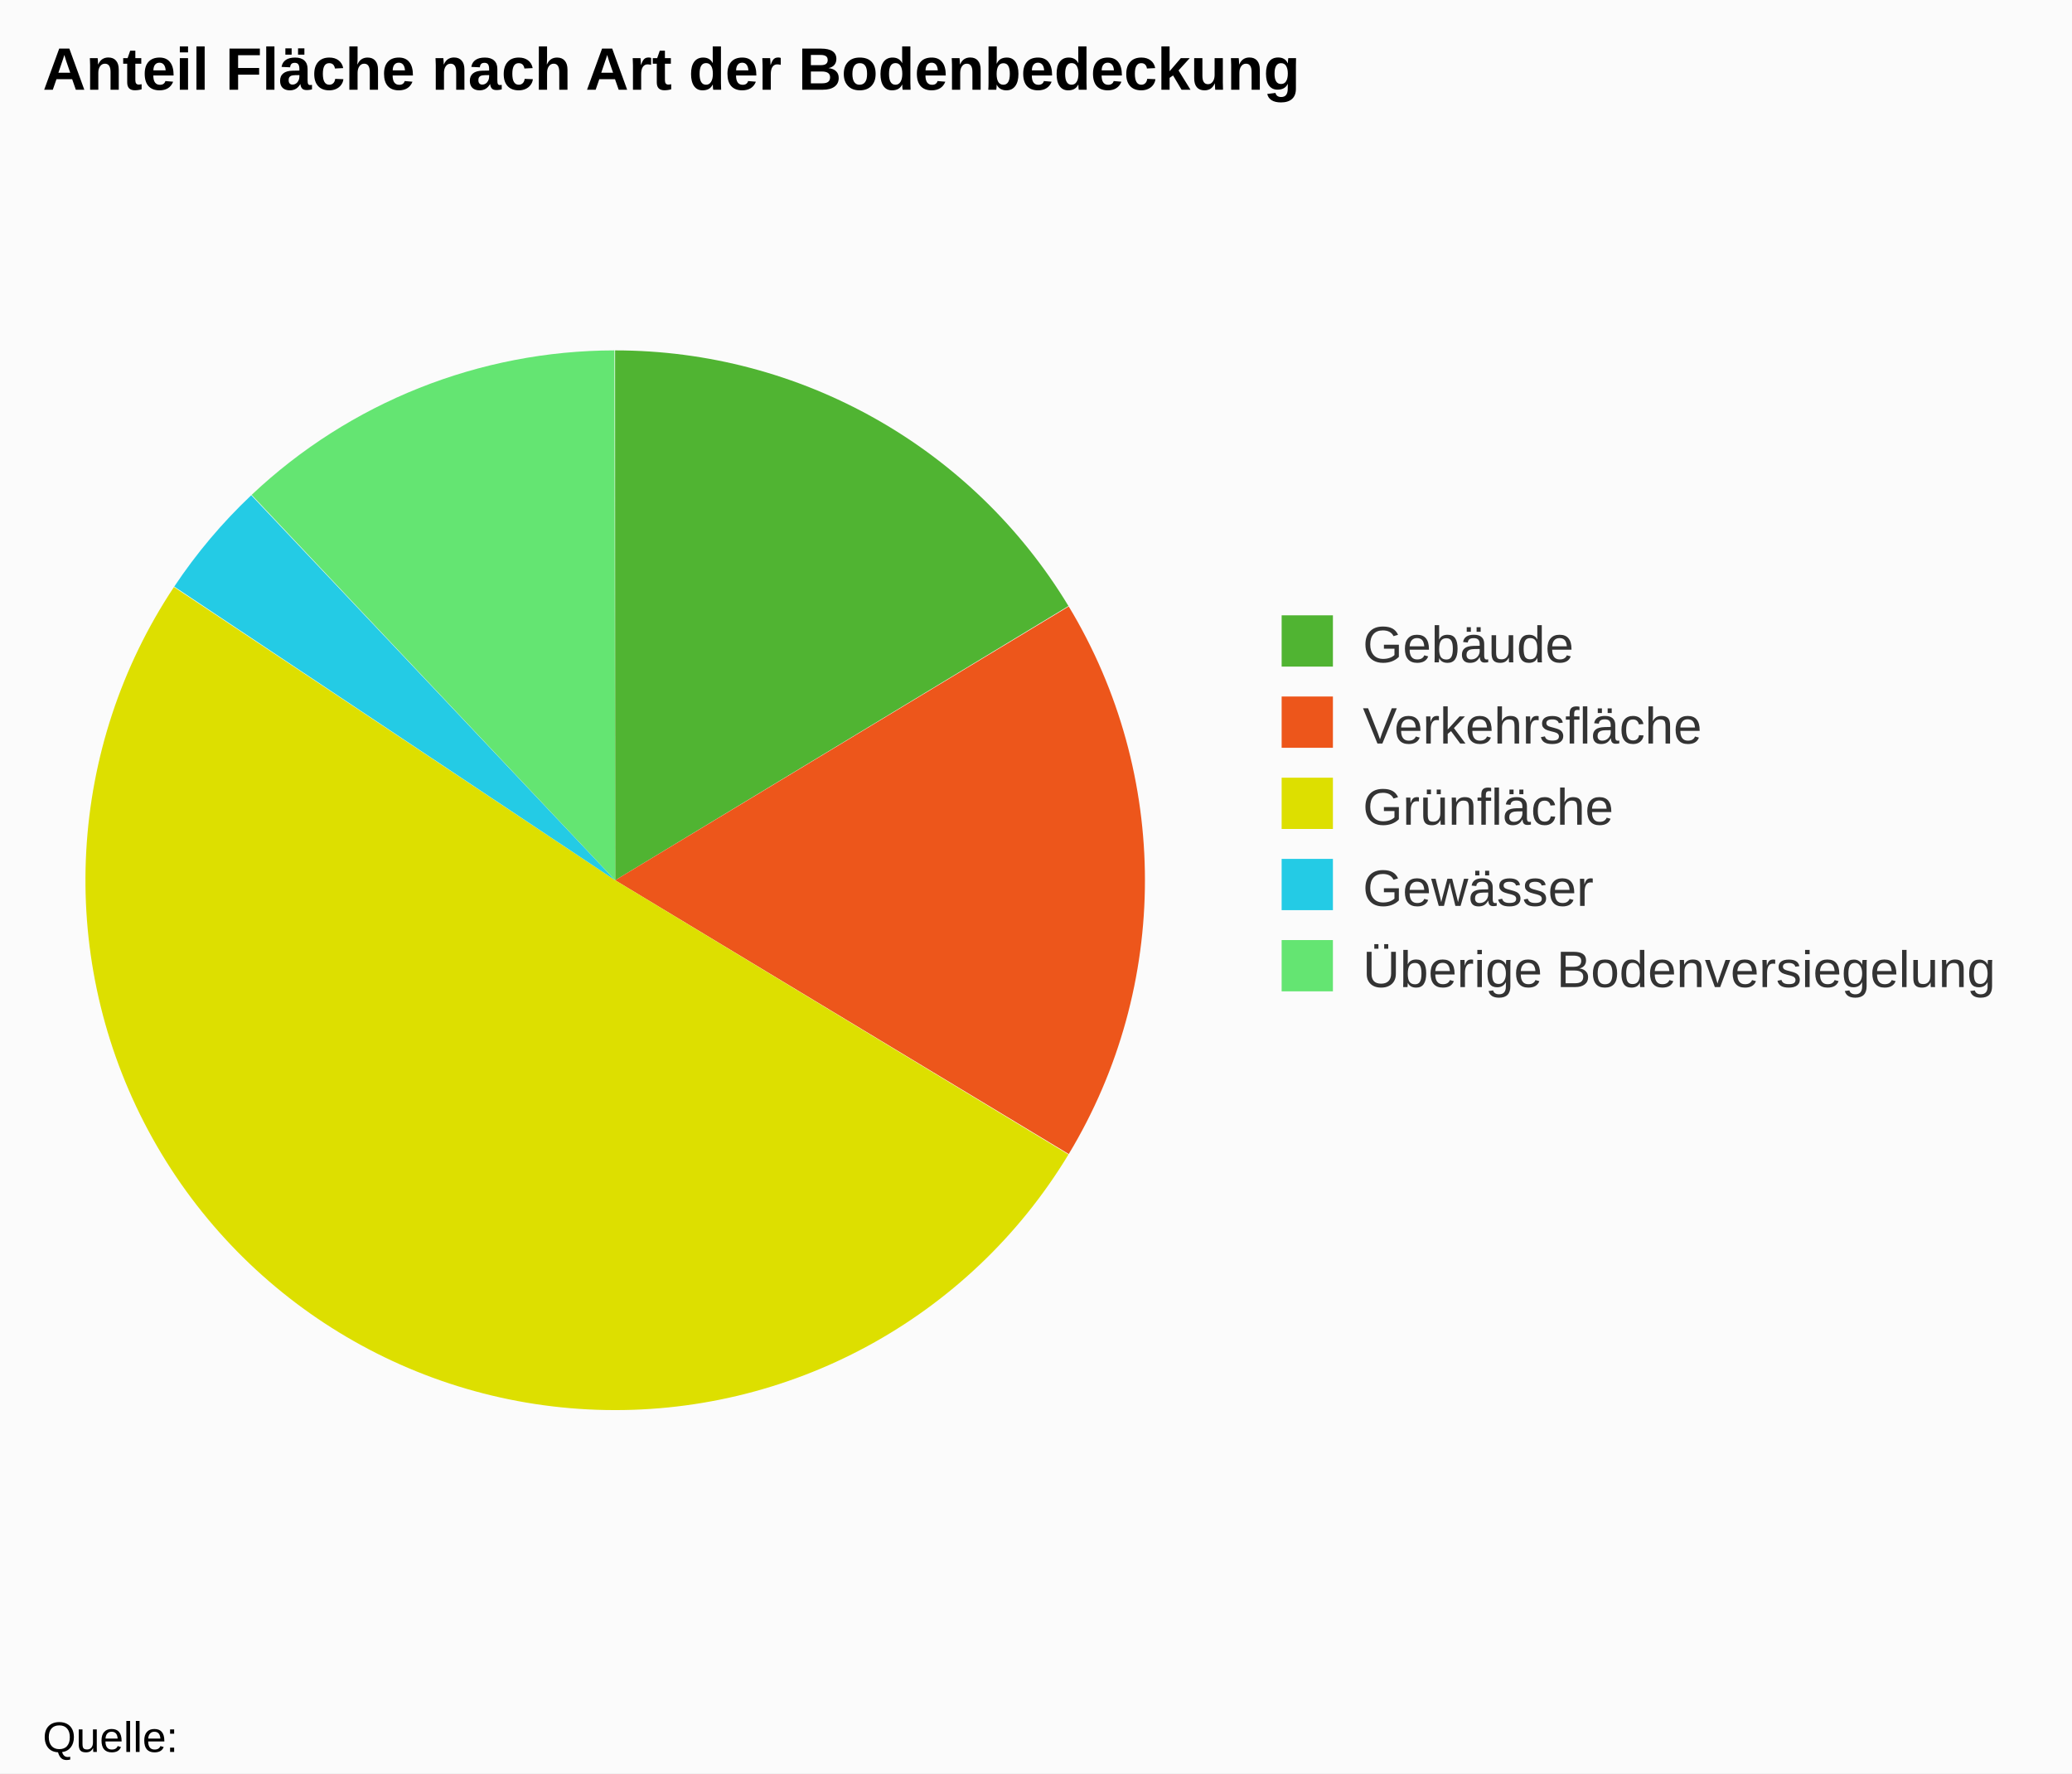
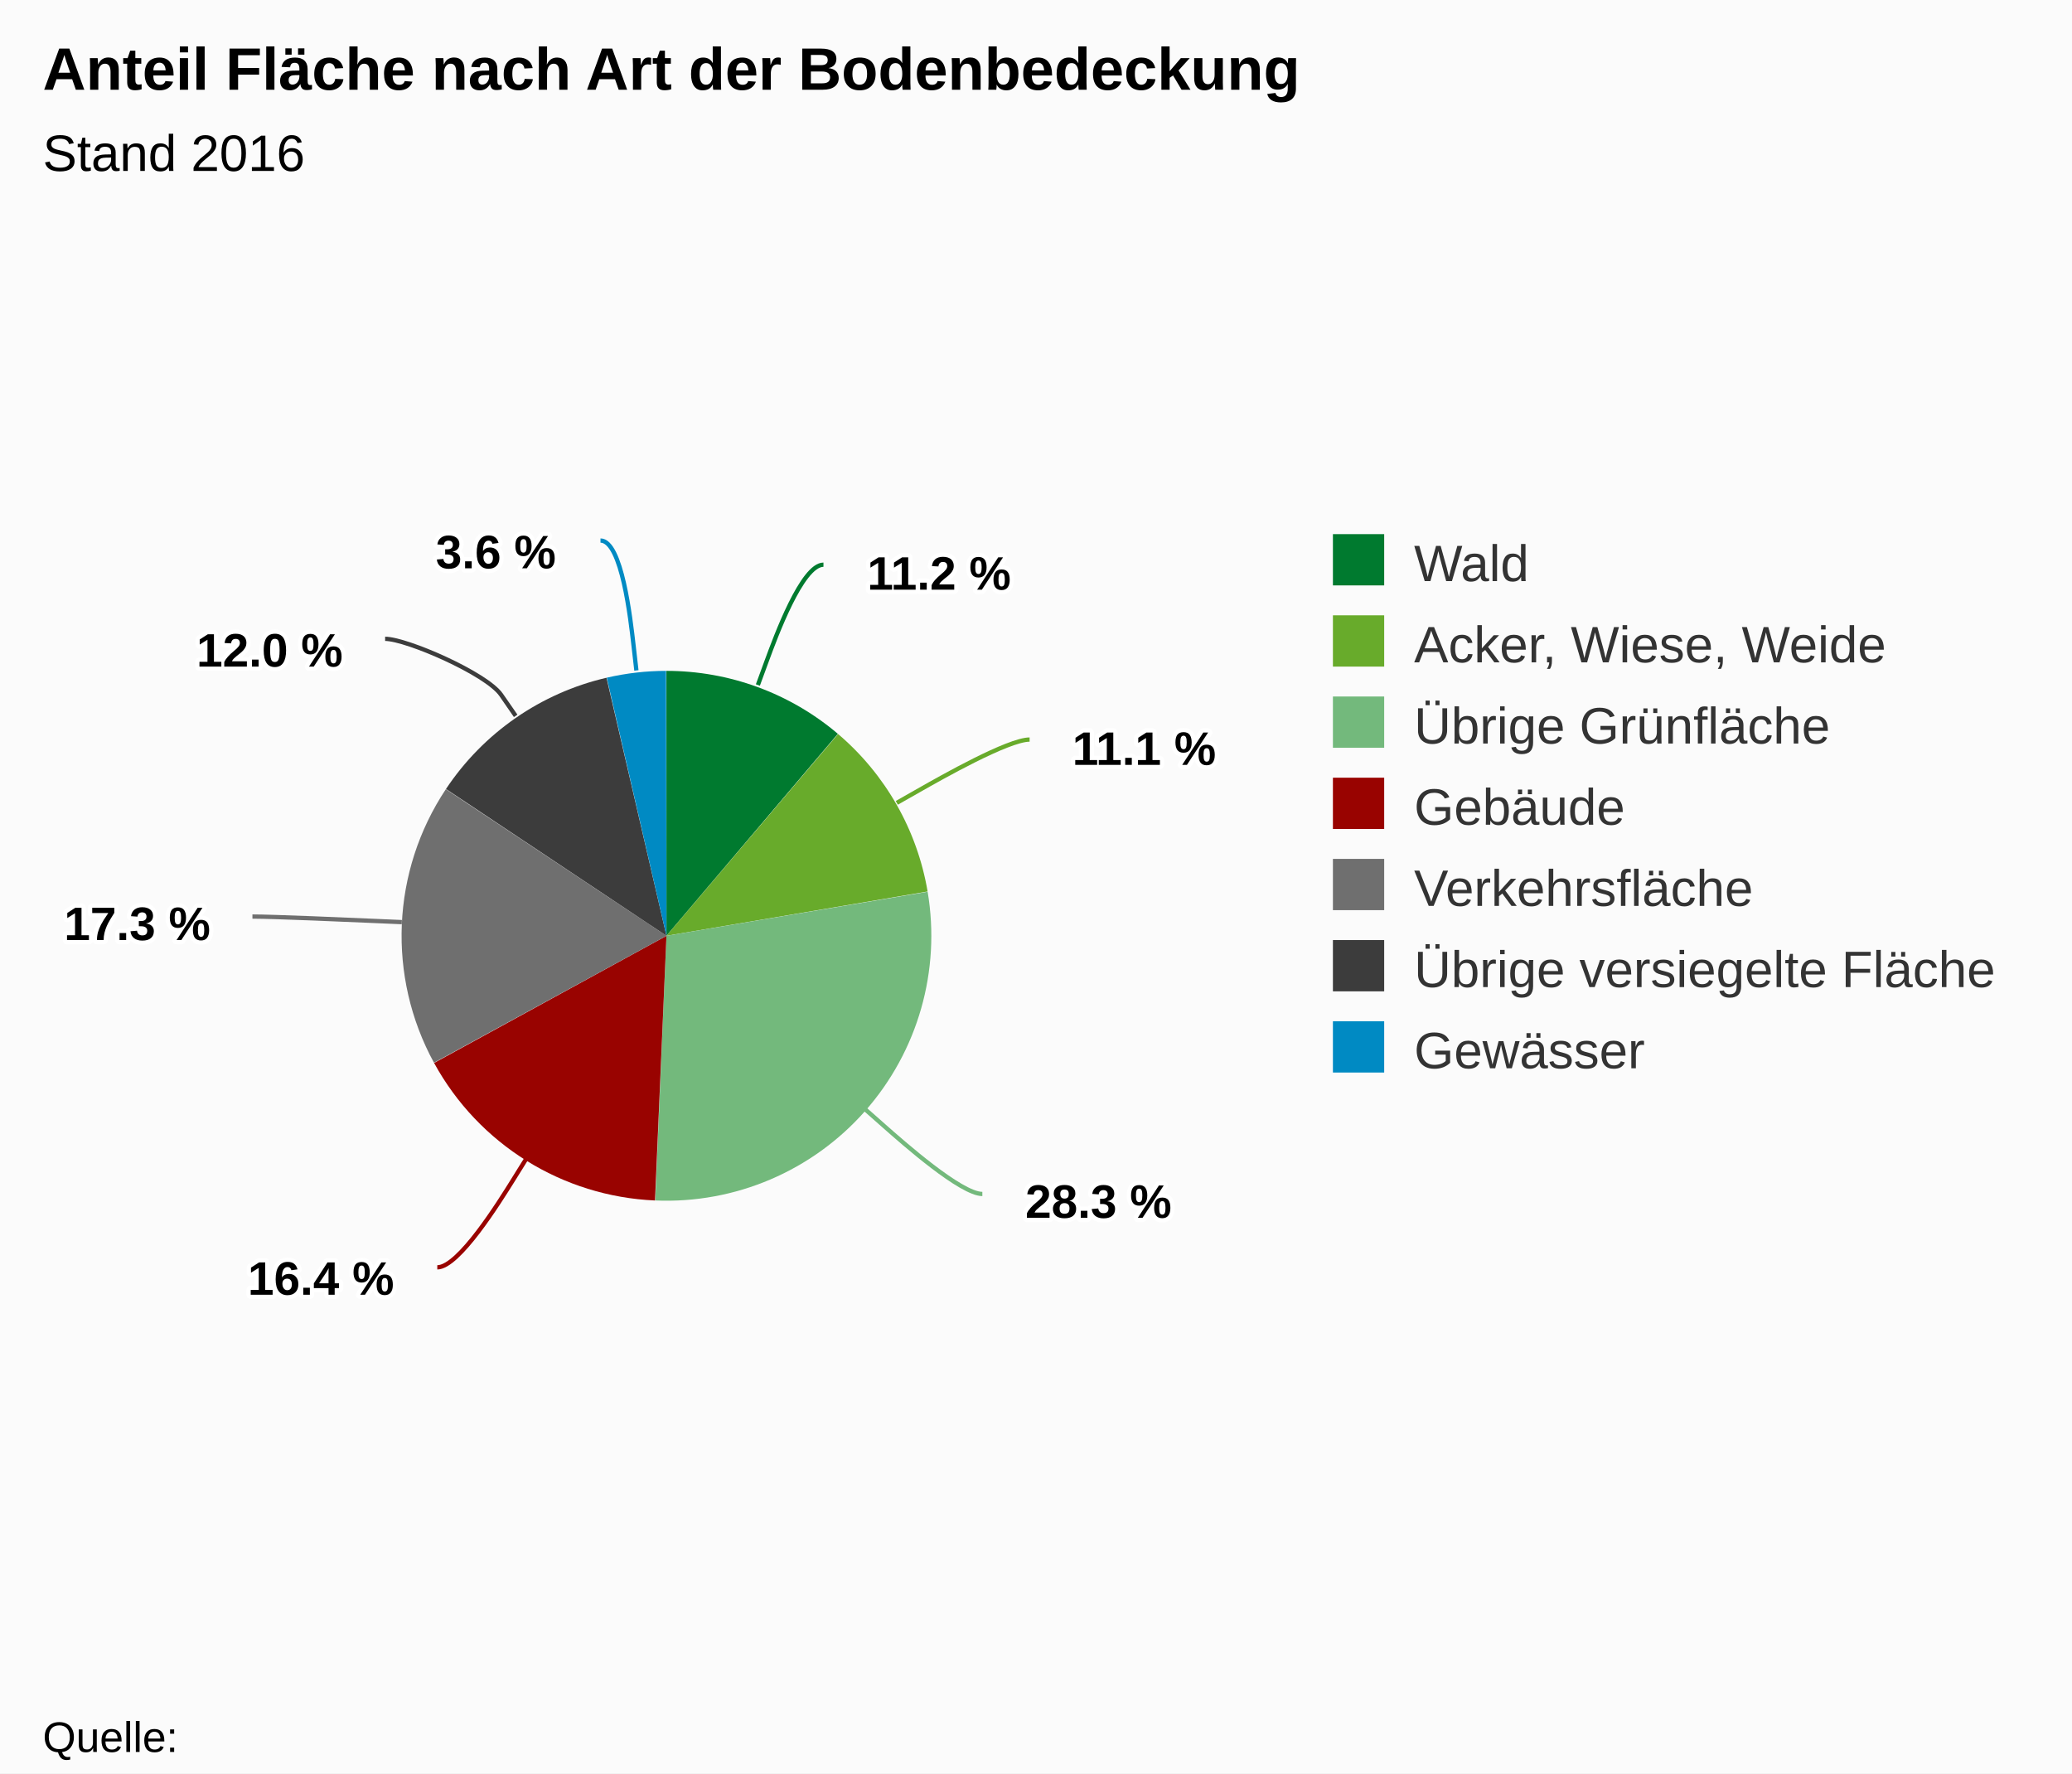
<svg xmlns="http://www.w3.org/2000/svg" class="highcharts-root" viewBox="0 0 485 415" font-family="Arial" font-size="12">
  <rect fill="#fbfbfb" class="highcharts-background" width="485" height="415" rx="0" ry="0" />
-   <path fill="none" class="highcharts-plot-background" d="M10 41h268v329H10z" />
-   <path fill="none" class="highcharts-plot-border" d="M10 41h268v329H10z" />
+   <path fill="none" class="highcharts-plot-background" d="M10 55h280v315H10z" />
+   <path fill="none" class="highcharts-plot-border" d="M10 55h280v315H10z" />
  <g class="highcharts-series-group">
    <g class="highcharts-series highcharts-series-0 highcharts-pie-series highcharts-color-undefined highcharts-tracker" cursor="true">
-       <path fill="#50B432" d="M143.975 82A124 124 0 0 1 250.1 141.822L144 206z" class="highcharts-point highcharts-color-0" />
-       <path fill="#ED561B" d="M250.164 141.928a124 124 0 0 1 0 128.144L144 206z" class="highcharts-point highcharts-color-1" />
-       <path fill="#DDDF00" d="M250.1 270.178A124 124 0 1 1 40.716 137.382L144 206z" class="highcharts-point highcharts-color-2" />
-       <path fill="#24CBE5" d="M40.785 137.279a124 124 0 0 1 18.024-21.381L144 206z" class="highcharts-point highcharts-color-3" />
-       <path fill="#64E572" d="M58.899 115.812A124 124 0 0 1 143.828 82L144 206z" class="highcharts-point highcharts-color-4" />
+       <path fill="#007A2F" d="M155.987 157a62 62 0 0 1 40.134 14.732L156 219z" class="highcharts-point highcharts-color-0" />
+       <path fill="#68AB2B" d="M196.168 171.772a62 62 0 0 1 20.96 36.86L156 219z" class="highcharts-point highcharts-color-1" />
+       <path fill="#73B97C" d="M217.137 208.694a62 62 0 0 1-63.753 72.25L156 219z" class="highcharts-point highcharts-color-2" />
+       <path fill="#990300" d="M153.322 280.942a62 62 0 0 1-51.714-32.185L156 219z" class="highcharts-point highcharts-color-3" />
+       <path fill="#6F6F6F" d="M101.578 248.702a62 62 0 0 1 2.78-64.011L156 219z" class="highcharts-point highcharts-color-4" />
+       <path fill="#3C3C3C" d="M104.392 184.64a62 62 0 0 1 37.57-26.03L156 219z" class="highcharts-point highcharts-color-5" />
+       <path fill="#008AC3" d="M142.023 158.596a62 62 0 0 1 13.89-1.596l.087 62z" class="highcharts-point highcharts-color-6" />
    </g>
  </g>
  <text x="10" class="highcharts-title" y="21" color="#000" font-size="14" font-weight="700">
    <tspan>Anteil Fläche nach Art der Bodenbedeckung</tspan>
  </text>
-   <g class="highcharts-legend" transform="translate(290 137)">
-     <rect fill="none" class="highcharts-legend-box" rx="0" ry="0" width="185" height="106" />
+   <text x="10" class="highcharts-subtitle" y="40" color="#000" font-weight="400">
+     <tspan>Stand 2016</tspan>
+   </text>
+   <g class="highcharts-data-labels highcharts-series-0 highcharts-pie-series highcharts-color-undefined highcharts-tracker" cursor="true">
+     <path fill="none" class="highcharts-data-label-connector highcharts-color-0" stroke="#007A2F" d="M192.749 132.152c-5 0-11.212 16.894-13.283 22.525l-2.07 5.632" />
+     <path fill="none" class="highcharts-data-label-connector highcharts-color-1" stroke="#68AB2B" d="M241.003 173.074c-5 0-20.653 8.888-25.87 11.85l-5.218 2.963" />
+     <path fill="none" class="highcharts-data-label-connector highcharts-color-2" stroke="#73B97C" d="M229.941 279.419c-5 0-18.488-11.92-22.984-15.892l-4.496-3.973" />
+     <path fill="none" class="highcharts-data-label-connector highcharts-color-3" stroke="#990300" d="M102.358 296.59c5 0 14.517-15.28 17.69-20.372l3.171-5.093" />
+     <path fill="none" class="highcharts-data-label-connector highcharts-color-4" stroke="#6F6F6F" d="M59.087 214.496c5 0 22.983.784 28.977 1.045l5.995.26" />
+     <path fill="none" class="highcharts-data-label-connector highcharts-color-5" stroke="#3C3C3C" d="M90.148 149.5c5 0 23.725 8.161 27.141 13.094l3.416 4.933" />
+     <path fill="none" class="highcharts-data-label-connector highcharts-color-6" stroke="#008AC3" d="M140.56 126.5c5 0 7.043 18.478 7.724 24.44l.68 5.96" />
+     <text x="5" style="text-outline:1px contrast" y="16" font-size="11" font-weight="700" color="#000" transform="translate(198 122)" class="highcharts-label highcharts-data-label highcharts-data-label-color-0">
+       <tspan x="5" y="16" class="highcharts-text-outline" fill="#FFF" stroke="#FFF" stroke-width="2" stroke-linejoin="round">11.2 %</tspan>
+       <tspan x="5" y="16">11.2 %</tspan>
+     </text>
+     <text x="5" style="text-outline:1px contrast" y="16" font-size="11" font-weight="700" color="#000" transform="translate(246 163)" class="highcharts-label highcharts-data-label highcharts-data-label-color-1">
+       <tspan x="5" y="16" class="highcharts-text-outline" fill="#FFF" stroke="#FFF" stroke-width="2" stroke-linejoin="round">11.1 %</tspan>
+       <tspan x="5" y="16">11.1 %</tspan>
+     </text>
+     <text x="5" style="text-outline:1px contrast" y="16" font-size="11" font-weight="700" color="#000" transform="translate(235 269)" class="highcharts-label highcharts-data-label highcharts-data-label-color-2">
+       <tspan x="5" y="16" class="highcharts-text-outline" fill="#FFF" stroke="#FFF" stroke-width="2" stroke-linejoin="round">28.3 %</tspan>
+       <tspan x="5" y="16">28.3 %</tspan>
+     </text>
+     <text x="5" style="text-outline:1px contrast" y="16" font-size="11" font-weight="700" color="#000" transform="translate(53 287)" class="highcharts-label highcharts-data-label highcharts-data-label-color-3">
+       <tspan x="5" y="16" class="highcharts-text-outline" fill="#FFF" stroke="#FFF" stroke-width="2" stroke-linejoin="round">16.4 %</tspan>
+       <tspan x="5" y="16">16.4 %</tspan>
+     </text>
+     <text x="5" style="text-outline:1px contrast" y="16" font-size="11" font-weight="700" color="#000" transform="translate(10 204)" class="highcharts-label highcharts-data-label highcharts-data-label-color-4">
+       <tspan x="5" y="16" class="highcharts-text-outline" fill="#FFF" stroke="#FFF" stroke-width="2" stroke-linejoin="round">17.3 %</tspan>
+       <tspan x="5" y="16">17.3 %</tspan>
+     </text>
+     <text x="5" style="text-outline:1px contrast" y="16" font-size="11" font-weight="700" color="#000" transform="translate(41 140)" class="highcharts-label highcharts-data-label highcharts-data-label-color-5">
+       <tspan x="5" y="16" class="highcharts-text-outline" fill="#FFF" stroke="#FFF" stroke-width="2" stroke-linejoin="round">12.0 %</tspan>
+       <tspan x="5" y="16">12.0 %</tspan>
+     </text>
+     <text x="5" style="text-outline:1px contrast" y="16" font-size="11" font-weight="700" color="#000" transform="translate(97 117)" class="highcharts-label highcharts-data-label highcharts-data-label-color-6">
+       <tspan x="5" y="16" class="highcharts-text-outline" fill="#FFF" stroke="#FFF" stroke-width="2" stroke-linejoin="round">3.6 %</tspan>
+       <tspan x="5" y="16">3.6 %</tspan>
+     </text>
+   </g>
+   <g class="highcharts-legend" transform="translate(302 118)">
+     <rect fill="none" class="highcharts-legend-box" rx="0" ry="0" width="172" height="144" />
    <g class="highcharts-legend-item highcharts-pie-series highcharts-color-0">
      <text x="21" y="15" color="#333" font-weight="400" cursor="pointer" fill="#333" transform="translate(8 3)">
-                 Gebäude
+                 Wald
            </text>
-       <path fill="#50B432" class="highcharts-point" d="M10 7h12v12H10z" />
+       <path fill="#007A2F" class="highcharts-point" d="M10 7h12v12H10z" />
    </g>
    <g class="highcharts-legend-item highcharts-pie-series highcharts-color-1">
      <text x="21" y="15" color="#333" font-weight="400" cursor="pointer" fill="#333" transform="translate(8 22)">
-                 Verkehrsfläche
-             </text>
-       <path fill="#ED561B" class="highcharts-point" d="M10 26h12v12H10z" />
+         <tspan>Acker, Wiese, Weide</tspan>
+       </text>
+       <path fill="#68AB2B" class="highcharts-point" d="M10 26h12v12H10z" />
    </g>
    <g class="highcharts-legend-item highcharts-pie-series highcharts-color-2">
      <text x="21" y="15" color="#333" font-weight="400" cursor="pointer" fill="#333" transform="translate(8 41)">
-                 Grünfläche
-             </text>
-       <path fill="#DDDF00" class="highcharts-point" d="M10 45h12v12H10z" />
+         <tspan>Übrige Grünfläche</tspan>
+       </text>
+       <path fill="#73B97C" class="highcharts-point" d="M10 45h12v12H10z" />
    </g>
    <g class="highcharts-legend-item highcharts-pie-series highcharts-color-3">
      <text x="21" y="15" color="#333" font-weight="400" cursor="pointer" fill="#333" transform="translate(8 60)">
-                 Gewässer
+                 Gebäude
            </text>
-       <path fill="#24CBE5" class="highcharts-point" d="M10 64h12v12H10z" />
+       <path fill="#990300" class="highcharts-point" d="M10 64h12v12H10z" />
    </g>
    <g class="highcharts-legend-item highcharts-pie-series highcharts-color-4">
      <text x="21" y="15" color="#333" font-weight="400" cursor="pointer" fill="#333" transform="translate(8 79)">
-         <tspan>Überige Bodenversiegelung</tspan>
+                 Verkehrsfläche
+             </text>
+       <path fill="#6F6F6F" class="highcharts-point" d="M10 83h12v12H10z" />
+     </g>
+     <g class="highcharts-legend-item highcharts-pie-series highcharts-color-5">
+       <text x="21" y="15" color="#333" font-weight="400" cursor="pointer" fill="#333" transform="translate(8 98)">
+         <tspan>Übrige versiegelte Fläche</tspan>
      </text>
-       <path fill="#64E572" class="highcharts-point" d="M10 83h12v12H10z" />
+       <path fill="#3C3C3C" class="highcharts-point" d="M10 102h12v12H10z" />
+     </g>
+     <g class="highcharts-legend-item highcharts-pie-series highcharts-color-6">
+       <text x="21" y="15" color="#333" font-weight="400" cursor="pointer" fill="#333" transform="translate(8 117)">
+                 Gewässer
+             </text>
+       <path fill="#008AC3" class="highcharts-point" d="M10 121h12v12H10z" />
    </g>
  </g>
  <text x="10" class="highcharts-credits" y="410" cursor="default" color="#000" font-size="10">
    <tspan>Quelle:</tspan>
  </text>
</svg>
